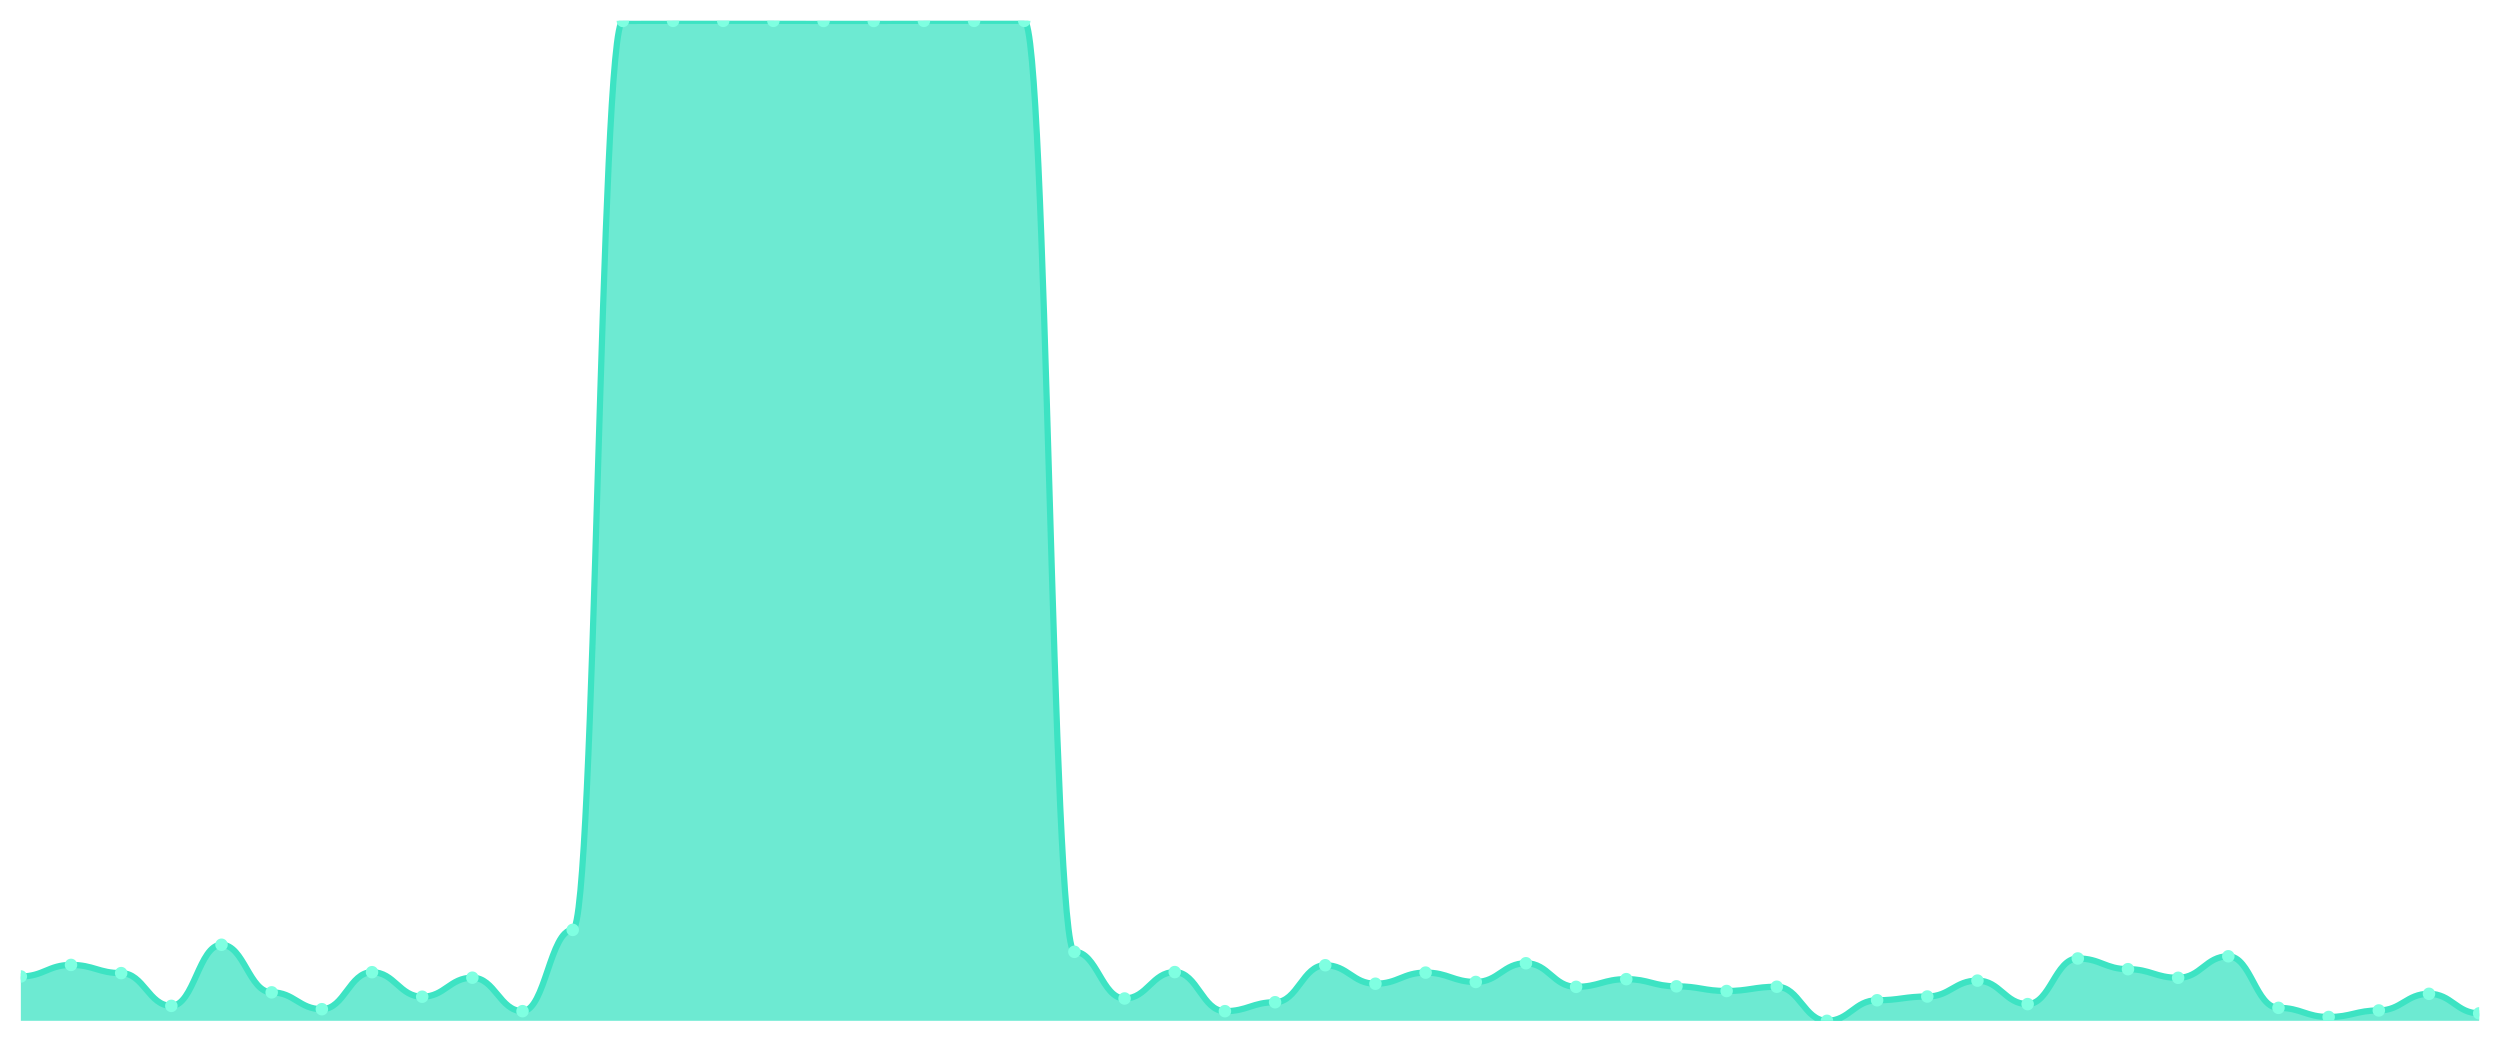
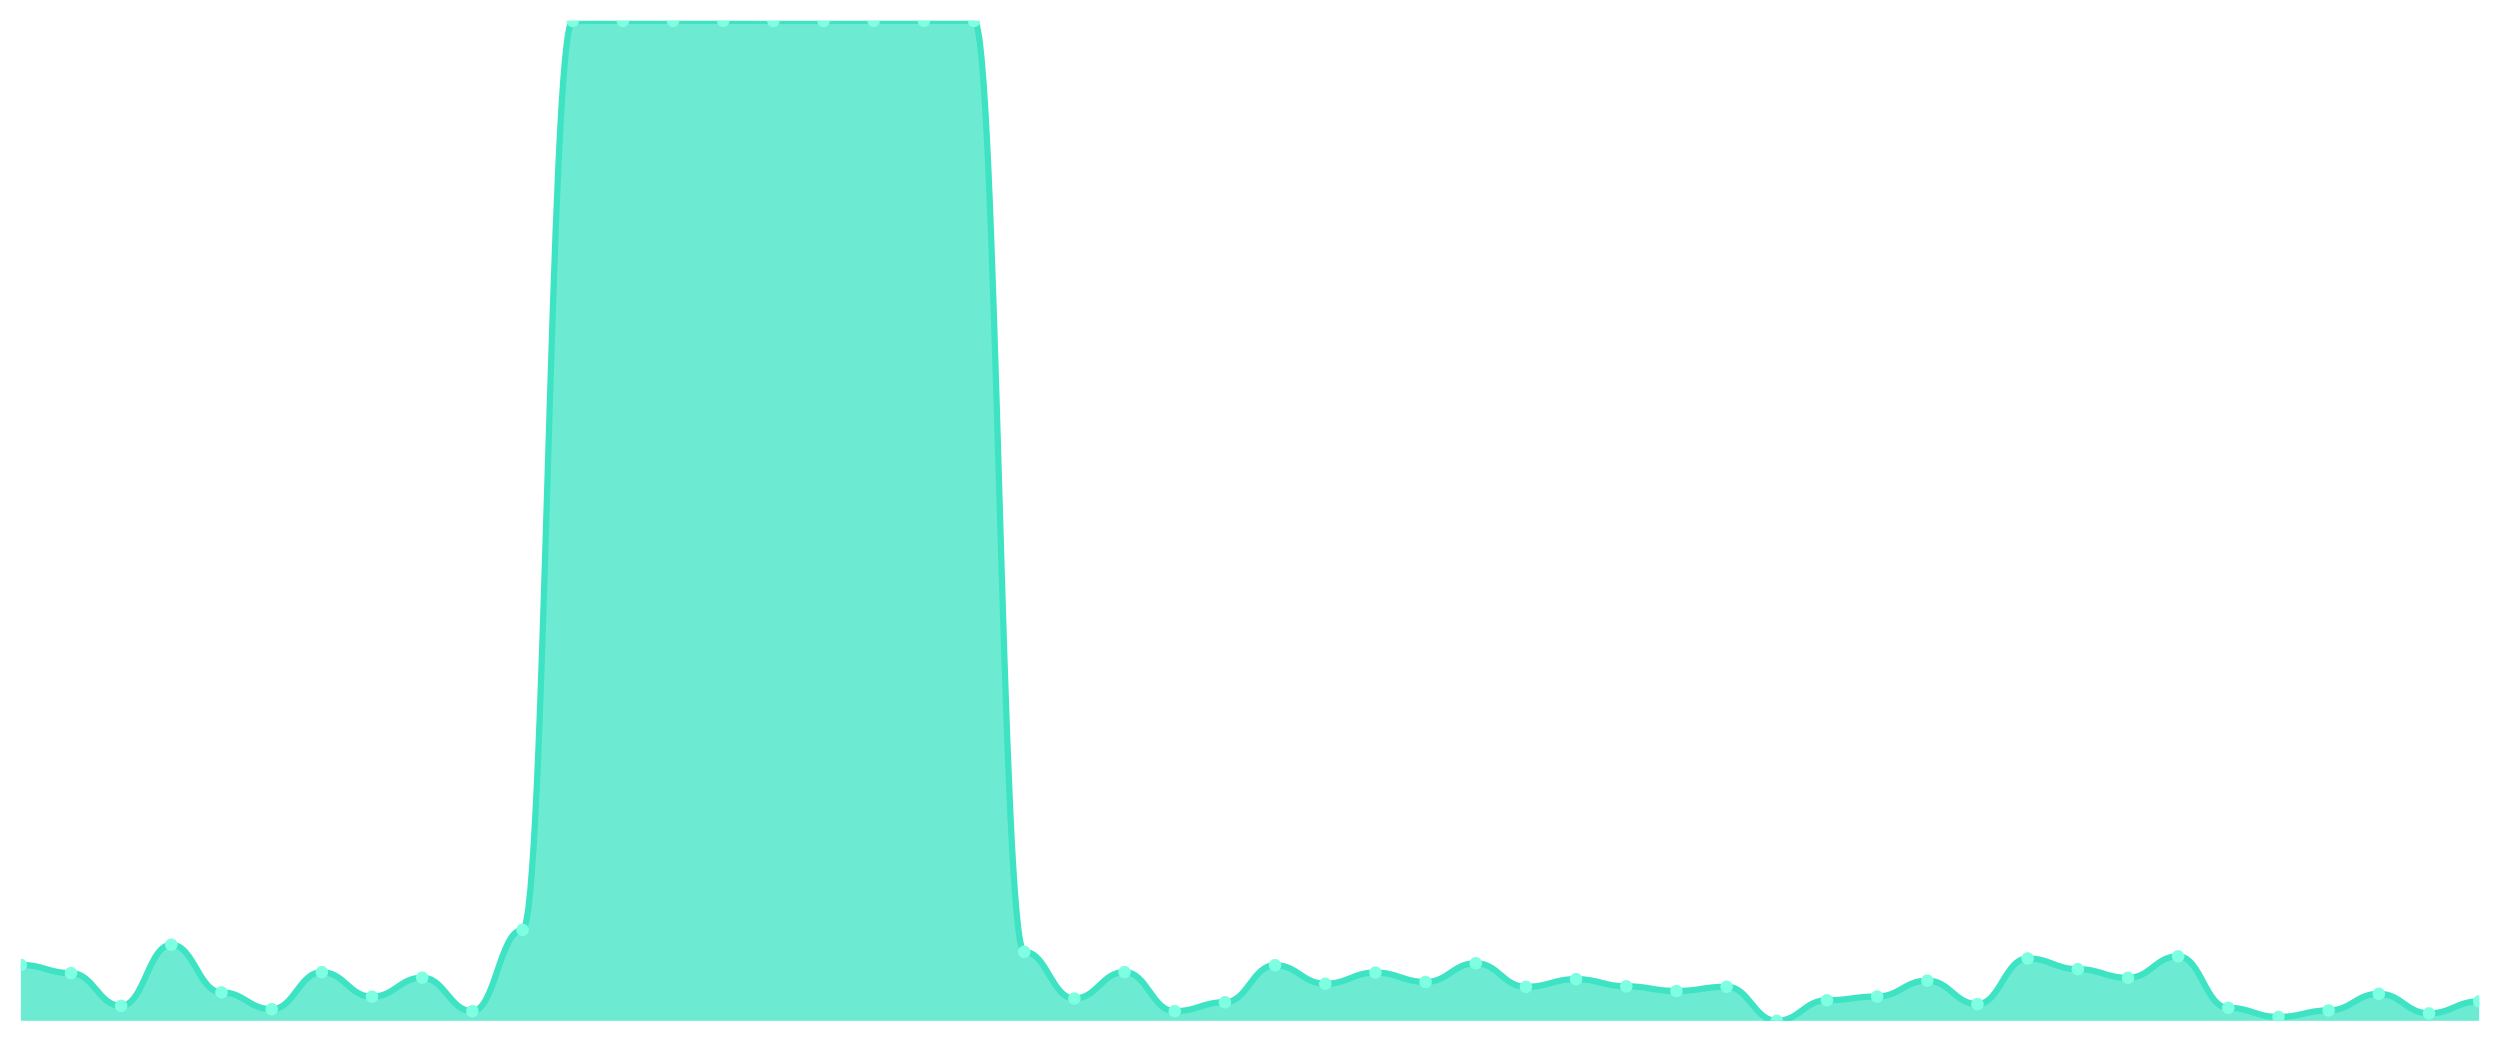
<svg xmlns="http://www.w3.org/2000/svg" viewBox="0 0 1200 500" width="1200" height="500">
  <defs>
    <clipPath id="c">
      <rect x="10" y="10" width="1180" height="480" />
    </clipPath>
  </defs>
  <rect width="1200" height="500" fill="none" />
  <g clip-path="url(#c)">
-     <path d="M 10,490 L 10,468.697 C 20.837,468.697 23.245,463.159 34.082,463.159 C 44.918,463.159 47.327,467.1 58.163,467.1 C 69,467.1 71.408,482.816 82.245,482.816 C 93.082,482.816 95.49,453.48 106.327,453.48 C 117.163,453.48 119.571,476.33 130.408,476.33 C 141.245,476.33 143.653,484.412 154.49,484.412 C 165.327,484.412 167.735,466.651 178.571,466.651 C 189.408,466.651 191.816,478.425 202.653,478.425 C 213.49,478.425 215.898,469.295 226.735,469.295 C 237.571,469.295 239.98,485.36 250.816,485.36 C 261.653,485.36 264.061,446.345 274.898,446.345 C 285.735,446.345 288.143,10.05 298.98,10.05 C 309.816,10.05 312.224,10 323.061,10 C 333.898,10 336.306,10 347.143,10 C 357.98,10 360.388,10 371.224,10 C 382.061,10 384.469,10.05 395.306,10.05 C 406.143,10.05 408.551,10.05 419.388,10.05 C 430.224,10.05 432.633,10 443.469,10 C 454.306,10 456.714,10 467.551,10 C 478.388,10 480.796,10 491.633,10 C 502.469,10 504.878,456.872 515.714,456.872 C 526.551,456.872 528.959,479.273 539.796,479.273 C 550.633,479.273 553.041,466.601 563.878,466.601 C 574.714,466.601 577.122,485.36 587.959,485.36 C 598.796,485.36 601.204,481.07 612.041,481.07 C 622.878,481.07 625.286,463.308 636.122,463.308 C 646.959,463.308 649.367,472.189 660.204,472.189 C 671.041,472.189 673.449,466.851 684.286,466.851 C 695.122,466.851 697.531,471.341 708.367,471.341 C 719.204,471.341 721.612,462.36 732.449,462.36 C 743.286,462.36 745.694,473.686 756.531,473.686 C 767.367,473.686 769.776,469.994 780.612,469.994 C 791.449,469.994 793.857,473.436 804.694,473.436 C 815.531,473.436 817.939,475.681 828.776,475.681 C 839.612,475.681 842.02,473.636 852.857,473.636 C 863.694,473.636 866.102,490 876.939,490 C 887.776,490 890.184,480.122 901.02,480.122 C 911.857,480.122 914.265,478.326 925.102,478.326 C 935.939,478.326 938.347,470.692 949.184,470.692 C 960.02,470.692 962.429,481.968 973.265,481.968 C 984.102,481.968 986.51,460.065 997.347,460.065 C 1008.184,460.065 1010.592,465.204 1021.429,465.204 C 1032.265,465.204 1034.673,469.345 1045.51,469.345 C 1056.347,469.345 1058.755,459.018 1069.592,459.018 C 1080.429,459.018 1082.837,483.764 1093.673,483.764 C 1104.51,483.764 1106.918,488.154 1117.755,488.154 C 1128.592,488.154 1131,485.011 1141.837,485.011 C 1152.673,485.011 1155.082,477.028 1165.918,477.028 C 1176.755,477.028 1179.163,486.408 1190,486.408 L 1190,490 Z" fill="rgba(61,227,195,0.75)" />
-     <path d="M 10,468.697 C 20.837,468.697 23.245,463.159 34.082,463.159 C 44.918,463.159 47.327,467.1 58.163,467.1 C 69,467.1 71.408,482.816 82.245,482.816 C 93.082,482.816 95.49,453.48 106.327,453.48 C 117.163,453.48 119.571,476.33 130.408,476.33 C 141.245,476.33 143.653,484.412 154.49,484.412 C 165.327,484.412 167.735,466.651 178.571,466.651 C 189.408,466.651 191.816,478.425 202.653,478.425 C 213.49,478.425 215.898,469.295 226.735,469.295 C 237.571,469.295 239.98,485.36 250.816,485.36 C 261.653,485.36 264.061,446.345 274.898,446.345 C 285.735,446.345 288.143,10.05 298.98,10.05 C 309.816,10.05 312.224,10 323.061,10 C 333.898,10 336.306,10 347.143,10 C 357.98,10 360.388,10 371.224,10 C 382.061,10 384.469,10.05 395.306,10.05 C 406.143,10.05 408.551,10.05 419.388,10.05 C 430.224,10.05 432.633,10 443.469,10 C 454.306,10 456.714,10 467.551,10 C 478.388,10 480.796,10 491.633,10 C 502.469,10 504.878,456.872 515.714,456.872 C 526.551,456.872 528.959,479.273 539.796,479.273 C 550.633,479.273 553.041,466.601 563.878,466.601 C 574.714,466.601 577.122,485.36 587.959,485.36 C 598.796,485.36 601.204,481.07 612.041,481.07 C 622.878,481.07 625.286,463.308 636.122,463.308 C 646.959,463.308 649.367,472.189 660.204,472.189 C 671.041,472.189 673.449,466.851 684.286,466.851 C 695.122,466.851 697.531,471.341 708.367,471.341 C 719.204,471.341 721.612,462.36 732.449,462.36 C 743.286,462.36 745.694,473.686 756.531,473.686 C 767.367,473.686 769.776,469.994 780.612,469.994 C 791.449,469.994 793.857,473.436 804.694,473.436 C 815.531,473.436 817.939,475.681 828.776,475.681 C 839.612,475.681 842.02,473.636 852.857,473.636 C 863.694,473.636 866.102,490 876.939,490 C 887.776,490 890.184,480.122 901.02,480.122 C 911.857,480.122 914.265,478.326 925.102,478.326 C 935.939,478.326 938.347,470.692 949.184,470.692 C 960.02,470.692 962.429,481.968 973.265,481.968 C 984.102,481.968 986.51,460.065 997.347,460.065 C 1008.184,460.065 1010.592,465.204 1021.429,465.204 C 1032.265,465.204 1034.673,469.345 1045.51,469.345 C 1056.347,469.345 1058.755,459.018 1069.592,459.018 C 1080.429,459.018 1082.837,483.764 1093.673,483.764 C 1104.51,483.764 1106.918,488.154 1117.755,488.154 C 1128.592,488.154 1131,485.011 1141.837,485.011 C 1152.673,485.011 1155.082,477.028 1165.918,477.028 C 1176.755,477.028 1179.163,486.408 1190,486.408" fill="none" stroke="#3de3c3" stroke-width="3" stroke-linecap="round" stroke-linejoin="round" />
-     <circle cx="10" cy="468.697" r="3" fill="#7fffe1" />
-     <circle cx="34.082" cy="463.159" r="3" fill="#7fffe1" />
-     <circle cx="58.163" cy="467.1" r="3" fill="#7fffe1" />
-     <circle cx="82.245" cy="482.816" r="3" fill="#7fffe1" />
-     <circle cx="106.327" cy="453.48" r="3" fill="#7fffe1" />
-     <circle cx="130.408" cy="476.33" r="3" fill="#7fffe1" />
-     <circle cx="154.49" cy="484.412" r="3" fill="#7fffe1" />
-     <circle cx="178.571" cy="466.651" r="3" fill="#7fffe1" />
-     <circle cx="202.653" cy="478.425" r="3" fill="#7fffe1" />
-     <circle cx="226.735" cy="469.295" r="3" fill="#7fffe1" />
-     <circle cx="250.816" cy="485.36" r="3" fill="#7fffe1" />
-     <circle cx="274.898" cy="446.345" r="3" fill="#7fffe1" />
-     <circle cx="298.98" cy="10.05" r="3" fill="#7fffe1" />
+     <path d="M 10,490 L 10,463.159 C 20.837,463.159 23.245,467.1 34.082,467.1 C 44.918,467.1 47.327,482.816 58.163,482.816 C 69,482.816 71.408,453.48 82.245,453.48 C 93.082,453.48 95.49,476.33 106.327,476.33 C 117.163,476.33 119.571,484.412 130.408,484.412 C 141.245,484.412 143.653,466.651 154.49,466.651 C 165.327,466.651 167.735,478.425 178.571,478.425 C 189.408,478.425 191.816,469.295 202.653,469.295 C 213.49,469.295 215.898,485.36 226.735,485.36 C 237.571,485.36 239.98,446.345 250.816,446.345 C 261.653,446.345 264.061,10.05 274.898,10.05 C 285.735,10.05 288.143,10 298.98,10 C 309.816,10 312.224,10 323.061,10 C 333.898,10 336.306,10 347.143,10 C 357.98,10 360.388,10.05 371.224,10.05 C 382.061,10.05 384.469,10.05 395.306,10.05 C 406.143,10.05 408.551,10 419.388,10 C 430.224,10 432.633,10 443.469,10 C 454.306,10 456.714,10 467.551,10 C 478.388,10 480.796,456.872 491.633,456.872 C 502.469,456.872 504.878,479.273 515.714,479.273 C 526.551,479.273 528.959,466.601 539.796,466.601 C 550.633,466.601 553.041,485.36 563.878,485.36 C 574.714,485.36 577.122,481.07 587.959,481.07 C 598.796,481.07 601.204,463.308 612.041,463.308 C 622.878,463.308 625.286,472.189 636.122,472.189 C 646.959,472.189 649.367,466.851 660.204,466.851 C 671.041,466.851 673.449,471.341 684.286,471.341 C 695.122,471.341 697.531,462.36 708.367,462.36 C 719.204,462.36 721.612,473.686 732.449,473.686 C 743.286,473.686 745.694,469.994 756.531,469.994 C 767.367,469.994 769.776,473.436 780.612,473.436 C 791.449,473.436 793.857,475.681 804.694,475.681 C 815.531,475.681 817.939,473.636 828.776,473.636 C 839.612,473.636 842.02,490 852.857,490 C 863.694,490 866.102,480.122 876.939,480.122 C 887.776,480.122 890.184,478.326 901.02,478.326 C 911.857,478.326 914.265,470.692 925.102,470.692 C 935.939,470.692 938.347,481.968 949.184,481.968 C 960.02,481.968 962.429,460.065 973.265,460.065 C 984.102,460.065 986.51,465.204 997.347,465.204 C 1008.184,465.204 1010.592,469.345 1021.429,469.345 C 1032.265,469.345 1034.673,459.018 1045.51,459.018 C 1056.347,459.018 1058.755,483.764 1069.592,483.764 C 1080.429,483.764 1082.837,488.154 1093.673,488.154 C 1104.51,488.154 1106.918,485.011 1117.755,485.011 C 1128.592,485.011 1131,477.028 1141.837,477.028 C 1152.673,477.028 1155.082,486.408 1165.918,486.408 C 1176.755,486.408 1179.163,480.67 1190,480.67 L 1190,490 Z" fill="rgba(61,227,195,0.75)" />
+     <path d="M 10,463.159 C 20.837,463.159 23.245,467.1 34.082,467.1 C 44.918,467.1 47.327,482.816 58.163,482.816 C 69,482.816 71.408,453.48 82.245,453.48 C 93.082,453.48 95.49,476.33 106.327,476.33 C 117.163,476.33 119.571,484.412 130.408,484.412 C 141.245,484.412 143.653,466.651 154.49,466.651 C 165.327,466.651 167.735,478.425 178.571,478.425 C 189.408,478.425 191.816,469.295 202.653,469.295 C 213.49,469.295 215.898,485.36 226.735,485.36 C 237.571,485.36 239.98,446.345 250.816,446.345 C 261.653,446.345 264.061,10.05 274.898,10.05 C 285.735,10.05 288.143,10 298.98,10 C 309.816,10 312.224,10 323.061,10 C 333.898,10 336.306,10 347.143,10 C 357.98,10 360.388,10.05 371.224,10.05 C 382.061,10.05 384.469,10.05 395.306,10.05 C 406.143,10.05 408.551,10 419.388,10 C 430.224,10 432.633,10 443.469,10 C 454.306,10 456.714,10 467.551,10 C 478.388,10 480.796,456.872 491.633,456.872 C 502.469,456.872 504.878,479.273 515.714,479.273 C 526.551,479.273 528.959,466.601 539.796,466.601 C 550.633,466.601 553.041,485.36 563.878,485.36 C 574.714,485.36 577.122,481.07 587.959,481.07 C 598.796,481.07 601.204,463.308 612.041,463.308 C 622.878,463.308 625.286,472.189 636.122,472.189 C 646.959,472.189 649.367,466.851 660.204,466.851 C 671.041,466.851 673.449,471.341 684.286,471.341 C 695.122,471.341 697.531,462.36 708.367,462.36 C 719.204,462.36 721.612,473.686 732.449,473.686 C 743.286,473.686 745.694,469.994 756.531,469.994 C 767.367,469.994 769.776,473.436 780.612,473.436 C 791.449,473.436 793.857,475.681 804.694,475.681 C 815.531,475.681 817.939,473.636 828.776,473.636 C 839.612,473.636 842.02,490 852.857,490 C 863.694,490 866.102,480.122 876.939,480.122 C 887.776,480.122 890.184,478.326 901.02,478.326 C 911.857,478.326 914.265,470.692 925.102,470.692 C 935.939,470.692 938.347,481.968 949.184,481.968 C 960.02,481.968 962.429,460.065 973.265,460.065 C 984.102,460.065 986.51,465.204 997.347,465.204 C 1008.184,465.204 1010.592,469.345 1021.429,469.345 C 1032.265,469.345 1034.673,459.018 1045.51,459.018 C 1056.347,459.018 1058.755,483.764 1069.592,483.764 C 1080.429,483.764 1082.837,488.154 1093.673,488.154 C 1104.51,488.154 1106.918,485.011 1117.755,485.011 C 1128.592,485.011 1131,477.028 1141.837,477.028 C 1152.673,477.028 1155.082,486.408 1165.918,486.408 C 1176.755,486.408 1179.163,480.67 1190,480.67" fill="none" stroke="#3de3c3" stroke-width="3" stroke-linecap="round" stroke-linejoin="round" />
+     <circle cx="10" cy="463.159" r="3" fill="#7fffe1" />
+     <circle cx="34.082" cy="467.1" r="3" fill="#7fffe1" />
+     <circle cx="58.163" cy="482.816" r="3" fill="#7fffe1" />
+     <circle cx="82.245" cy="453.48" r="3" fill="#7fffe1" />
+     <circle cx="106.327" cy="476.33" r="3" fill="#7fffe1" />
+     <circle cx="130.408" cy="484.412" r="3" fill="#7fffe1" />
+     <circle cx="154.49" cy="466.651" r="3" fill="#7fffe1" />
+     <circle cx="178.571" cy="478.425" r="3" fill="#7fffe1" />
+     <circle cx="202.653" cy="469.295" r="3" fill="#7fffe1" />
+     <circle cx="226.735" cy="485.36" r="3" fill="#7fffe1" />
+     <circle cx="250.816" cy="446.345" r="3" fill="#7fffe1" />
+     <circle cx="274.898" cy="10.05" r="3" fill="#7fffe1" />
+     <circle cx="298.98" cy="10" r="3" fill="#7fffe1" />
    <circle cx="323.061" cy="10" r="3" fill="#7fffe1" />
    <circle cx="347.143" cy="10" r="3" fill="#7fffe1" />
-     <circle cx="371.224" cy="10" r="3" fill="#7fffe1" />
+     <circle cx="371.224" cy="10.05" r="3" fill="#7fffe1" />
    <circle cx="395.306" cy="10.05" r="3" fill="#7fffe1" />
-     <circle cx="419.388" cy="10.05" r="3" fill="#7fffe1" />
+     <circle cx="419.388" cy="10" r="3" fill="#7fffe1" />
    <circle cx="443.469" cy="10" r="3" fill="#7fffe1" />
    <circle cx="467.551" cy="10" r="3" fill="#7fffe1" />
-     <circle cx="491.633" cy="10" r="3" fill="#7fffe1" />
-     <circle cx="515.714" cy="456.872" r="3" fill="#7fffe1" />
-     <circle cx="539.796" cy="479.273" r="3" fill="#7fffe1" />
-     <circle cx="563.878" cy="466.601" r="3" fill="#7fffe1" />
-     <circle cx="587.959" cy="485.36" r="3" fill="#7fffe1" />
-     <circle cx="612.041" cy="481.07" r="3" fill="#7fffe1" />
-     <circle cx="636.122" cy="463.308" r="3" fill="#7fffe1" />
-     <circle cx="660.204" cy="472.189" r="3" fill="#7fffe1" />
-     <circle cx="684.286" cy="466.851" r="3" fill="#7fffe1" />
-     <circle cx="708.367" cy="471.341" r="3" fill="#7fffe1" />
-     <circle cx="732.449" cy="462.36" r="3" fill="#7fffe1" />
-     <circle cx="756.531" cy="473.686" r="3" fill="#7fffe1" />
-     <circle cx="780.612" cy="469.994" r="3" fill="#7fffe1" />
-     <circle cx="804.694" cy="473.436" r="3" fill="#7fffe1" />
-     <circle cx="828.776" cy="475.681" r="3" fill="#7fffe1" />
-     <circle cx="852.857" cy="473.636" r="3" fill="#7fffe1" />
-     <circle cx="876.939" cy="490" r="3" fill="#7fffe1" />
-     <circle cx="901.02" cy="480.122" r="3" fill="#7fffe1" />
-     <circle cx="925.102" cy="478.326" r="3" fill="#7fffe1" />
-     <circle cx="949.184" cy="470.692" r="3" fill="#7fffe1" />
-     <circle cx="973.265" cy="481.968" r="3" fill="#7fffe1" />
-     <circle cx="997.347" cy="460.065" r="3" fill="#7fffe1" />
-     <circle cx="1021.429" cy="465.204" r="3" fill="#7fffe1" />
-     <circle cx="1045.51" cy="469.345" r="3" fill="#7fffe1" />
-     <circle cx="1069.592" cy="459.018" r="3" fill="#7fffe1" />
-     <circle cx="1093.673" cy="483.764" r="3" fill="#7fffe1" />
-     <circle cx="1117.755" cy="488.154" r="3" fill="#7fffe1" />
-     <circle cx="1141.837" cy="485.011" r="3" fill="#7fffe1" />
-     <circle cx="1165.918" cy="477.028" r="3" fill="#7fffe1" />
-     <circle cx="1190" cy="486.408" r="3" fill="#7fffe1" />
+     <circle cx="491.633" cy="456.872" r="3" fill="#7fffe1" />
+     <circle cx="515.714" cy="479.273" r="3" fill="#7fffe1" />
+     <circle cx="539.796" cy="466.601" r="3" fill="#7fffe1" />
+     <circle cx="563.878" cy="485.36" r="3" fill="#7fffe1" />
+     <circle cx="587.959" cy="481.07" r="3" fill="#7fffe1" />
+     <circle cx="612.041" cy="463.308" r="3" fill="#7fffe1" />
+     <circle cx="636.122" cy="472.189" r="3" fill="#7fffe1" />
+     <circle cx="660.204" cy="466.851" r="3" fill="#7fffe1" />
+     <circle cx="684.286" cy="471.341" r="3" fill="#7fffe1" />
+     <circle cx="708.367" cy="462.36" r="3" fill="#7fffe1" />
+     <circle cx="732.449" cy="473.686" r="3" fill="#7fffe1" />
+     <circle cx="756.531" cy="469.994" r="3" fill="#7fffe1" />
+     <circle cx="780.612" cy="473.436" r="3" fill="#7fffe1" />
+     <circle cx="804.694" cy="475.681" r="3" fill="#7fffe1" />
+     <circle cx="828.776" cy="473.636" r="3" fill="#7fffe1" />
+     <circle cx="852.857" cy="490" r="3" fill="#7fffe1" />
+     <circle cx="876.939" cy="480.122" r="3" fill="#7fffe1" />
+     <circle cx="901.02" cy="478.326" r="3" fill="#7fffe1" />
+     <circle cx="925.102" cy="470.692" r="3" fill="#7fffe1" />
+     <circle cx="949.184" cy="481.968" r="3" fill="#7fffe1" />
+     <circle cx="973.265" cy="460.065" r="3" fill="#7fffe1" />
+     <circle cx="997.347" cy="465.204" r="3" fill="#7fffe1" />
+     <circle cx="1021.429" cy="469.345" r="3" fill="#7fffe1" />
+     <circle cx="1045.51" cy="459.018" r="3" fill="#7fffe1" />
+     <circle cx="1069.592" cy="483.764" r="3" fill="#7fffe1" />
+     <circle cx="1093.673" cy="488.154" r="3" fill="#7fffe1" />
+     <circle cx="1117.755" cy="485.011" r="3" fill="#7fffe1" />
+     <circle cx="1141.837" cy="477.028" r="3" fill="#7fffe1" />
+     <circle cx="1165.918" cy="486.408" r="3" fill="#7fffe1" />
+     <circle cx="1190" cy="480.67" r="3" fill="#7fffe1" />
  </g>
</svg>
